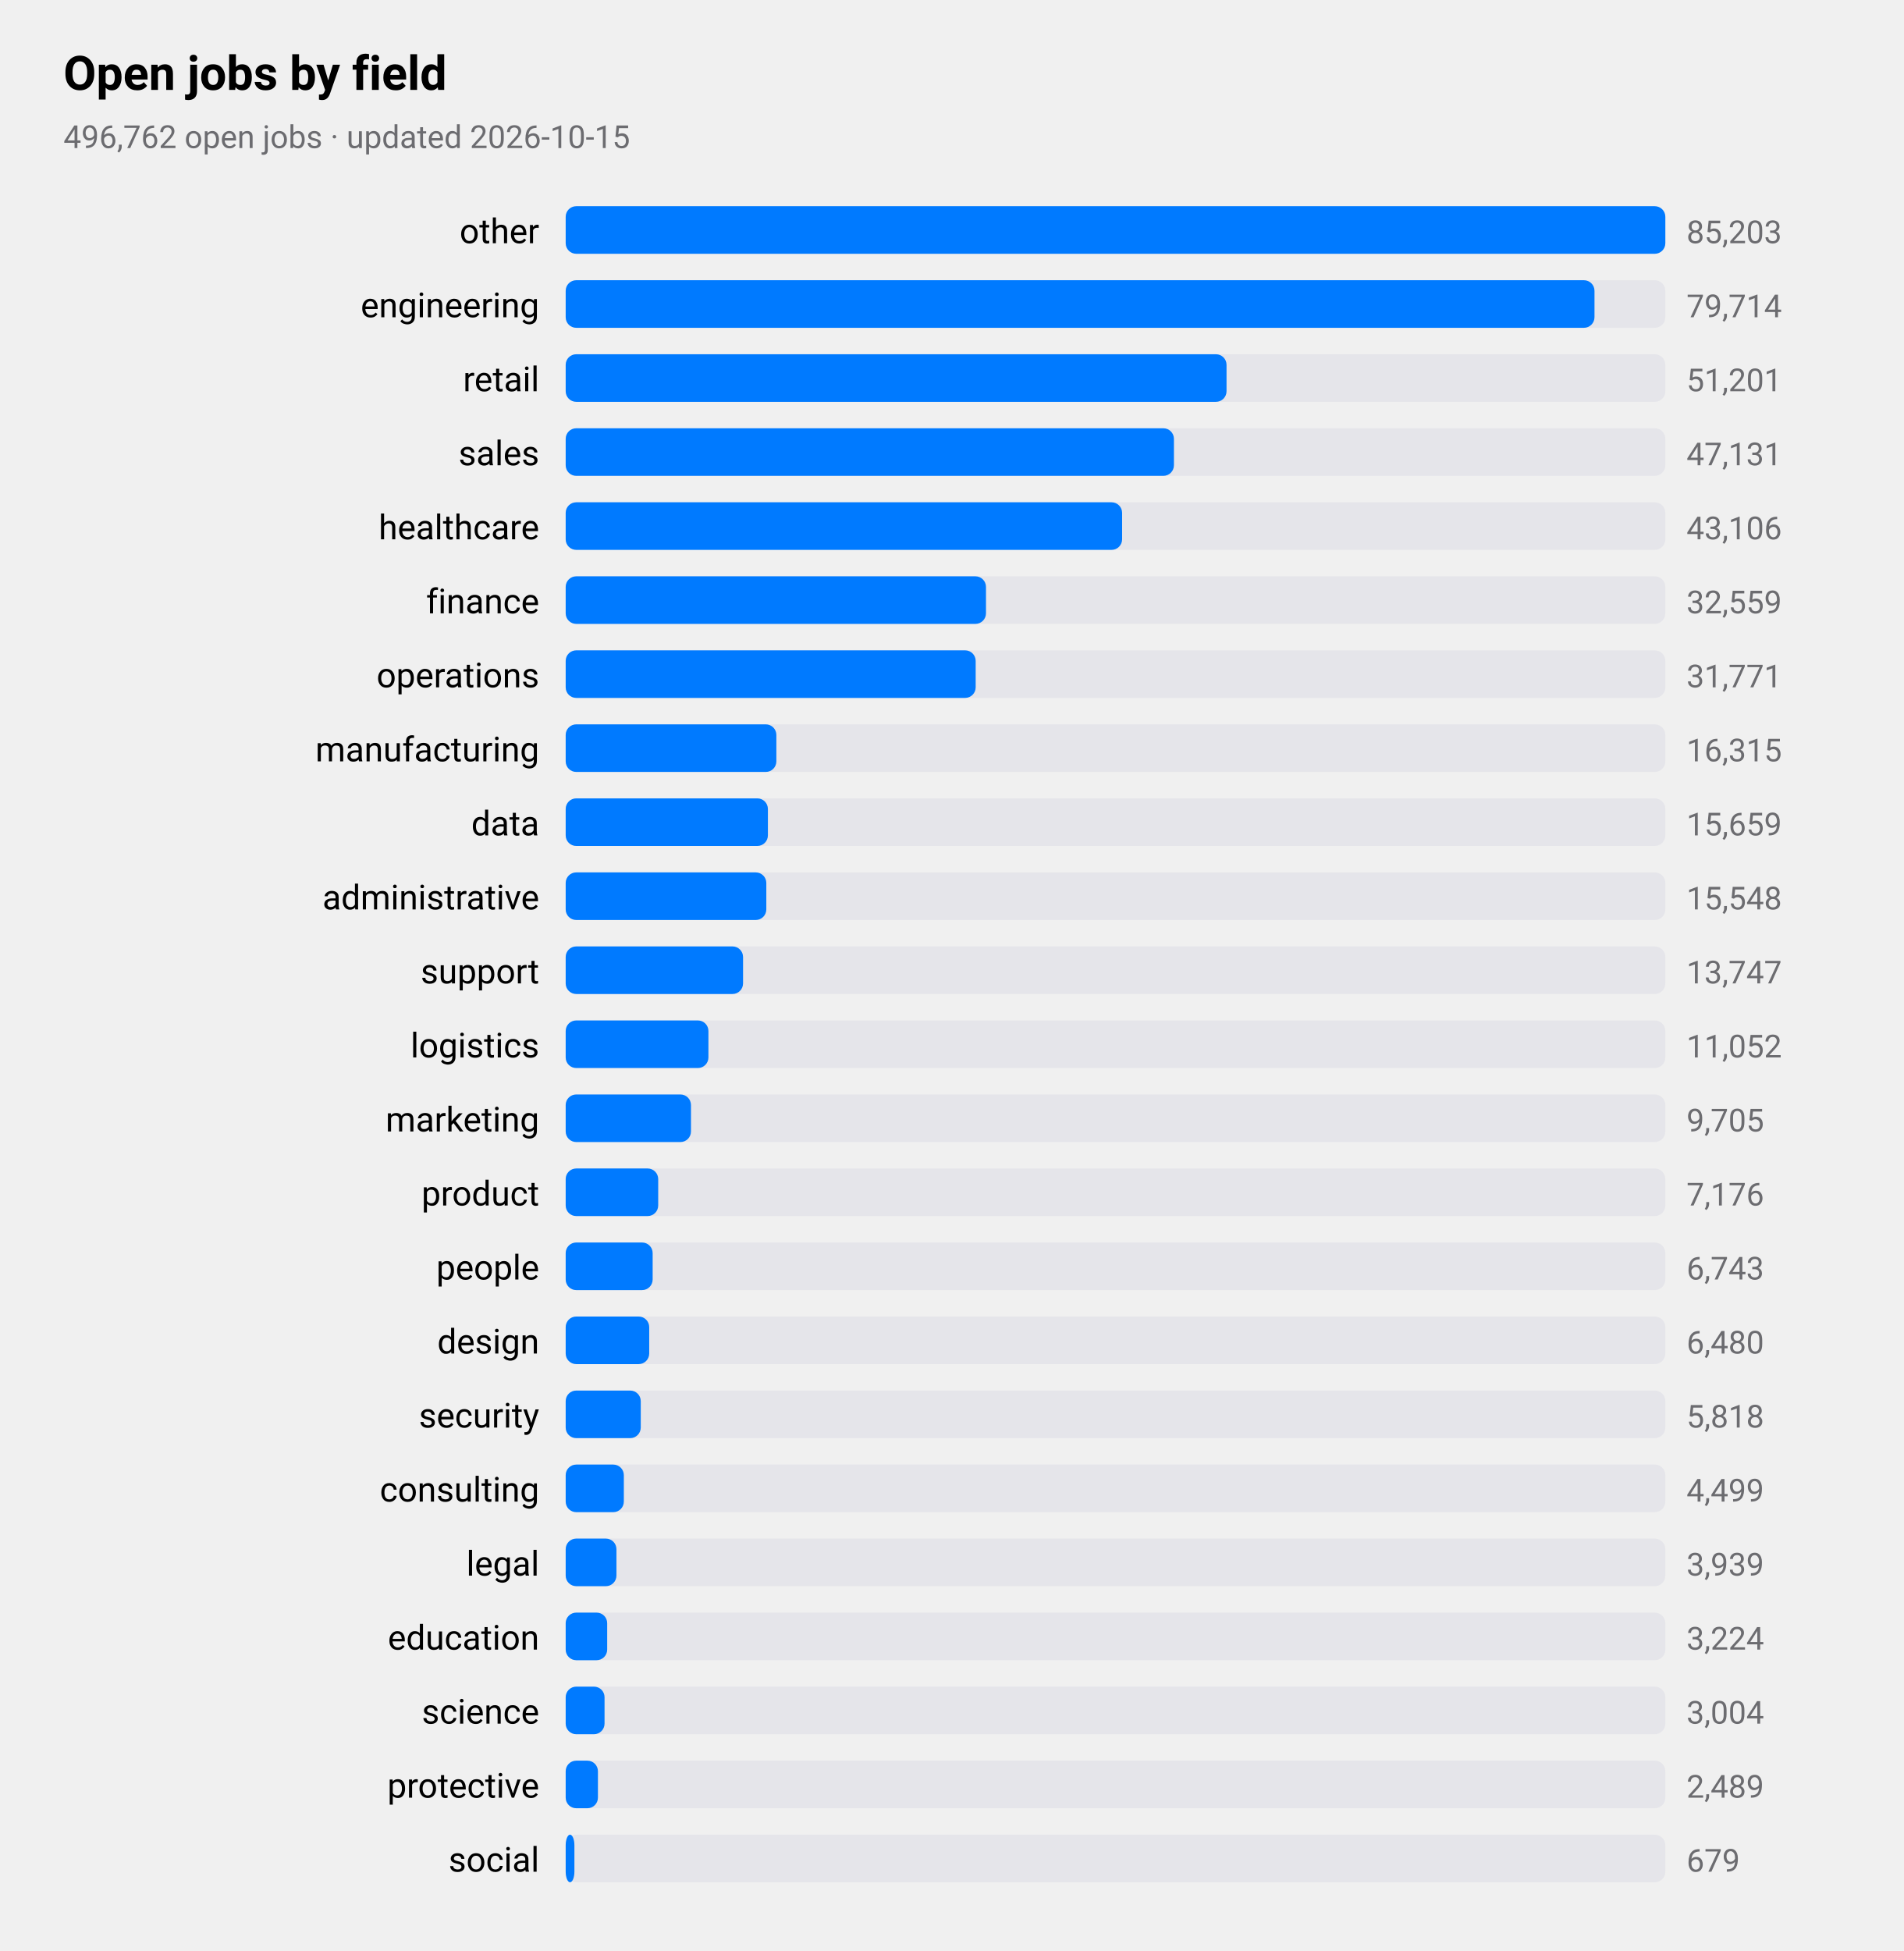
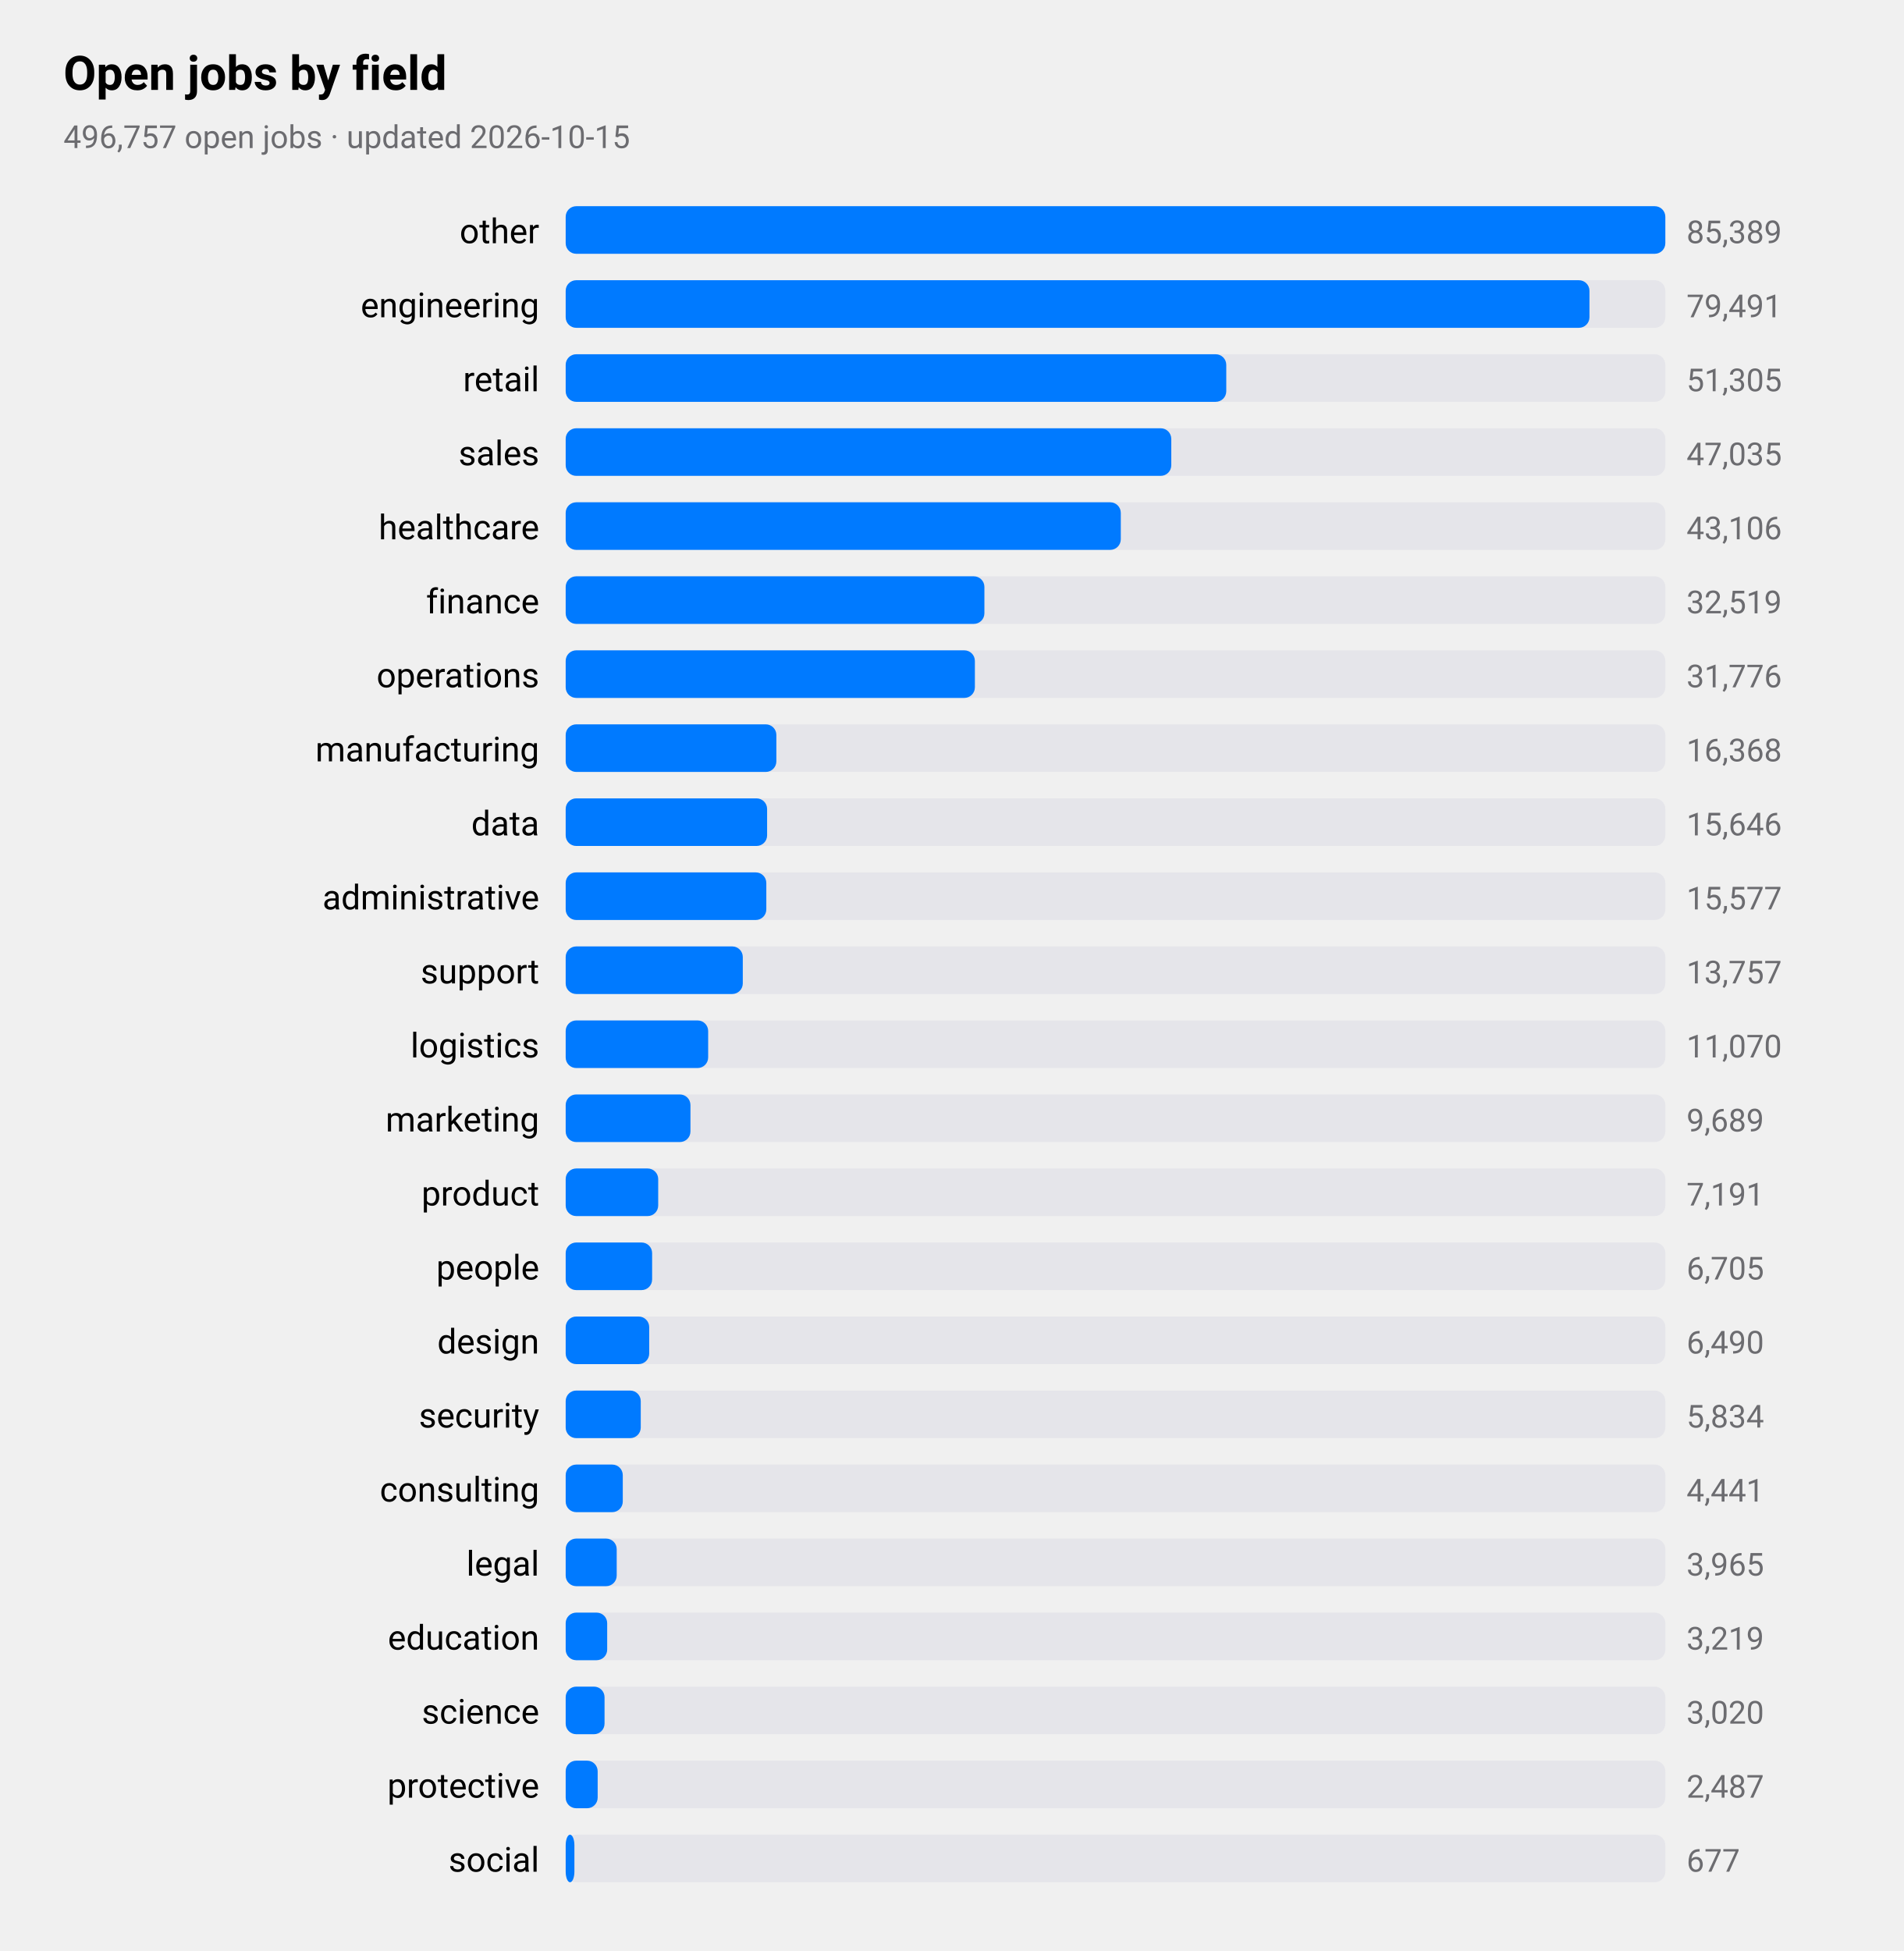
<svg xmlns="http://www.w3.org/2000/svg" viewBox="0 0 720 738" width="720" height="738" role="img" aria-label="Open jobs by field">
  <style>
text{font-family:-apple-system,BlinkMacSystemFont,"SF Pro Text","Helvetica Neue","Segoe UI",Roboto,sans-serif;fill:#000}
.sub,.val,.axis{fill:#6c6c70}.bar{fill:#007aff}.track{fill:#e5e5ea}.grid{stroke:#d1d1d6}
.l1{fill:none;stroke:#007aff;stroke-width:2.5}.d1{fill:#007aff}.l2{fill:none;stroke:#ff9500;stroke-width:2.5}.d2{fill:#ff9500}
.l3{fill:none;stroke:#34c759;stroke-width:2.5}.d3{fill:#34c759}.l4{fill:none;stroke:#af52de;stroke-width:2.5}.d4{fill:#af52de}
.l5{fill:none;stroke:#ff3b30;stroke-width:2.5}.d5{fill:#ff3b30}.l6{fill:none;stroke:#00b8d4;stroke-width:2.5}.d6{fill:#00b8d4}
@media(prefers-color-scheme:dark){text{fill:#fff}.sub,.val,.axis{fill:#98989d}.bar{fill:#0a84ff}.track{fill:#2c2c2e}.grid{stroke:#38383a}
.l1{stroke:#0a84ff}.d1{fill:#0a84ff}.l2{stroke:#ff9f0a}.d2{fill:#ff9f0a}
.l3{stroke:#30d158}.d3{fill:#30d158}.l4{stroke:#bf5af2}.d4{fill:#bf5af2}.l5{stroke:#ff453a}.d5{fill:#ff453a}.l6{stroke:#40cbe0}.d6{fill:#40cbe0}}
</style>
  <text x="24" y="34" font-size="18" font-weight="600">Open jobs by field</text>
-   <text class="sub" x="24" y="56" font-size="12">496,762 open jobs · updated 2026-10-15</text>
+   <text class="sub" x="24" y="56" font-size="12">496,757 open jobs · updated 2026-10-15</text>
  <text x="204" y="92" font-size="13" text-anchor="end">other</text>
  <rect class="track" x="214" y="78" width="416" height="18" rx="4" />
  <rect class="bar" x="214" y="78" width="416.0" height="18" rx="4" />
-   <text class="val" x="638" y="92" font-size="12">85,203</text>
+   <text class="val" x="638" y="92" font-size="12">85,389</text>
  <text x="204" y="120" font-size="13" text-anchor="end">engineering</text>
  <rect class="track" x="214" y="106" width="416" height="18" rx="4" />
-   <rect class="bar" x="214" y="106" width="389.2" height="18" rx="4" />
-   <text class="val" x="638" y="120" font-size="12">79,714</text>
+   <rect class="bar" x="214" y="106" width="387.3" height="18" rx="4" />
+   <text class="val" x="638" y="120" font-size="12">79,491</text>
  <text x="204" y="148" font-size="13" text-anchor="end">retail</text>
  <rect class="track" x="214" y="134" width="416" height="18" rx="4" />
-   <rect class="bar" x="214" y="134" width="250.0" height="18" rx="4" />
-   <text class="val" x="638" y="148" font-size="12">51,201</text>
+   <rect class="bar" x="214" y="134" width="249.9" height="18" rx="4" />
+   <text class="val" x="638" y="148" font-size="12">51,305</text>
  <text x="204" y="176" font-size="13" text-anchor="end">sales</text>
  <rect class="track" x="214" y="162" width="416" height="18" rx="4" />
-   <rect class="bar" x="214" y="162" width="230.1" height="18" rx="4" />
-   <text class="val" x="638" y="176" font-size="12">47,131</text>
+   <rect class="bar" x="214" y="162" width="229.1" height="18" rx="4" />
+   <text class="val" x="638" y="176" font-size="12">47,035</text>
  <text x="204" y="204" font-size="13" text-anchor="end">healthcare</text>
  <rect class="track" x="214" y="190" width="416" height="18" rx="4" />
-   <rect class="bar" x="214" y="190" width="210.5" height="18" rx="4" />
+   <rect class="bar" x="214" y="190" width="210.0" height="18" rx="4" />
  <text class="val" x="638" y="204" font-size="12">43,106</text>
  <text x="204" y="232" font-size="13" text-anchor="end">finance</text>
  <rect class="track" x="214" y="218" width="416" height="18" rx="4" />
-   <rect class="bar" x="214" y="218" width="159.0" height="18" rx="4" />
-   <text class="val" x="638" y="232" font-size="12">32,559</text>
+   <rect class="bar" x="214" y="218" width="158.4" height="18" rx="4" />
+   <text class="val" x="638" y="232" font-size="12">32,519</text>
  <text x="204" y="260" font-size="13" text-anchor="end">operations</text>
  <rect class="track" x="214" y="246" width="416" height="18" rx="4" />
-   <rect class="bar" x="214" y="246" width="155.1" height="18" rx="4" />
-   <text class="val" x="638" y="260" font-size="12">31,771</text>
+   <rect class="bar" x="214" y="246" width="154.8" height="18" rx="4" />
+   <text class="val" x="638" y="260" font-size="12">31,776</text>
  <text x="204" y="288" font-size="13" text-anchor="end">manufacturing</text>
  <rect class="track" x="214" y="274" width="416" height="18" rx="4" />
  <rect class="bar" x="214" y="274" width="79.7" height="18" rx="4" />
-   <text class="val" x="638" y="288" font-size="12">16,315</text>
+   <text class="val" x="638" y="288" font-size="12">16,368</text>
  <text x="204" y="316" font-size="13" text-anchor="end">data</text>
  <rect class="track" x="214" y="302" width="416" height="18" rx="4" />
-   <rect class="bar" x="214" y="302" width="76.5" height="18" rx="4" />
-   <text class="val" x="638" y="316" font-size="12">15,659</text>
+   <rect class="bar" x="214" y="302" width="76.2" height="18" rx="4" />
+   <text class="val" x="638" y="316" font-size="12">15,646</text>
  <text x="204" y="344" font-size="13" text-anchor="end">administrative</text>
  <rect class="track" x="214" y="330" width="416" height="18" rx="4" />
  <rect class="bar" x="214" y="330" width="75.9" height="18" rx="4" />
-   <text class="val" x="638" y="344" font-size="12">15,548</text>
+   <text class="val" x="638" y="344" font-size="12">15,577</text>
  <text x="204" y="372" font-size="13" text-anchor="end">support</text>
  <rect class="track" x="214" y="358" width="416" height="18" rx="4" />
-   <rect class="bar" x="214" y="358" width="67.1" height="18" rx="4" />
-   <text class="val" x="638" y="372" font-size="12">13,747</text>
+   <rect class="bar" x="214" y="358" width="67.0" height="18" rx="4" />
+   <text class="val" x="638" y="372" font-size="12">13,757</text>
  <text x="204" y="400" font-size="13" text-anchor="end">logistics</text>
  <rect class="track" x="214" y="386" width="416" height="18" rx="4" />
-   <rect class="bar" x="214" y="386" width="54.0" height="18" rx="4" />
-   <text class="val" x="638" y="400" font-size="12">11,052</text>
+   <rect class="bar" x="214" y="386" width="53.9" height="18" rx="4" />
+   <text class="val" x="638" y="400" font-size="12">11,070</text>
  <text x="204" y="428" font-size="13" text-anchor="end">marketing</text>
  <rect class="track" x="214" y="414" width="416" height="18" rx="4" />
-   <rect class="bar" x="214" y="414" width="47.4" height="18" rx="4" />
-   <text class="val" x="638" y="428" font-size="12">9,705</text>
+   <rect class="bar" x="214" y="414" width="47.2" height="18" rx="4" />
+   <text class="val" x="638" y="428" font-size="12">9,689</text>
  <text x="204" y="456" font-size="13" text-anchor="end">product</text>
  <rect class="track" x="214" y="442" width="416" height="18" rx="4" />
  <rect class="bar" x="214" y="442" width="35.0" height="18" rx="4" />
-   <text class="val" x="638" y="456" font-size="12">7,176</text>
+   <text class="val" x="638" y="456" font-size="12">7,191</text>
  <text x="204" y="484" font-size="13" text-anchor="end">people</text>
  <rect class="track" x="214" y="470" width="416" height="18" rx="4" />
-   <rect class="bar" x="214" y="470" width="32.9" height="18" rx="4" />
-   <text class="val" x="638" y="484" font-size="12">6,743</text>
+   <rect class="bar" x="214" y="470" width="32.7" height="18" rx="4" />
+   <text class="val" x="638" y="484" font-size="12">6,705</text>
  <text x="204" y="512" font-size="13" text-anchor="end">design</text>
  <rect class="track" x="214" y="498" width="416" height="18" rx="4" />
  <rect class="bar" x="214" y="498" width="31.6" height="18" rx="4" />
-   <text class="val" x="638" y="512" font-size="12">6,480</text>
+   <text class="val" x="638" y="512" font-size="12">6,490</text>
  <text x="204" y="540" font-size="13" text-anchor="end">security</text>
  <rect class="track" x="214" y="526" width="416" height="18" rx="4" />
  <rect class="bar" x="214" y="526" width="28.4" height="18" rx="4" />
-   <text class="val" x="638" y="540" font-size="12">5,818</text>
+   <text class="val" x="638" y="540" font-size="12">5,834</text>
  <text x="204" y="568" font-size="13" text-anchor="end">consulting</text>
  <rect class="track" x="214" y="554" width="416" height="18" rx="4" />
-   <rect class="bar" x="214" y="554" width="22.0" height="18" rx="4" />
-   <text class="val" x="638" y="568" font-size="12">4,499</text>
+   <rect class="bar" x="214" y="554" width="21.6" height="18" rx="4" />
+   <text class="val" x="638" y="568" font-size="12">4,441</text>
  <text x="204" y="596" font-size="13" text-anchor="end">legal</text>
  <rect class="track" x="214" y="582" width="416" height="18" rx="4" />
-   <rect class="bar" x="214" y="582" width="19.2" height="18" rx="4" />
-   <text class="val" x="638" y="596" font-size="12">3,939</text>
+   <rect class="bar" x="214" y="582" width="19.3" height="18" rx="4" />
+   <text class="val" x="638" y="596" font-size="12">3,965</text>
  <text x="204" y="624" font-size="13" text-anchor="end">education</text>
  <rect class="track" x="214" y="610" width="416" height="18" rx="4" />
  <rect class="bar" x="214" y="610" width="15.7" height="18" rx="4" />
-   <text class="val" x="638" y="624" font-size="12">3,224</text>
+   <text class="val" x="638" y="624" font-size="12">3,219</text>
  <text x="204" y="652" font-size="13" text-anchor="end">science</text>
  <rect class="track" x="214" y="638" width="416" height="18" rx="4" />
  <rect class="bar" x="214" y="638" width="14.7" height="18" rx="4" />
-   <text class="val" x="638" y="652" font-size="12">3,004</text>
+   <text class="val" x="638" y="652" font-size="12">3,020</text>
  <text x="204" y="680" font-size="13" text-anchor="end">protective</text>
  <rect class="track" x="214" y="666" width="416" height="18" rx="4" />
-   <rect class="bar" x="214" y="666" width="12.2" height="18" rx="4" />
-   <text class="val" x="638" y="680" font-size="12">2,489</text>
+   <rect class="bar" x="214" y="666" width="12.1" height="18" rx="4" />
+   <text class="val" x="638" y="680" font-size="12">2,487</text>
  <text x="204" y="708" font-size="13" text-anchor="end">social</text>
  <rect class="track" x="214" y="694" width="416" height="18" rx="4" />
  <rect class="bar" x="214" y="694" width="3.3" height="18" rx="4" />
-   <text class="val" x="638" y="708" font-size="12">679</text>
+   <text class="val" x="638" y="708" font-size="12">677</text>
</svg>
